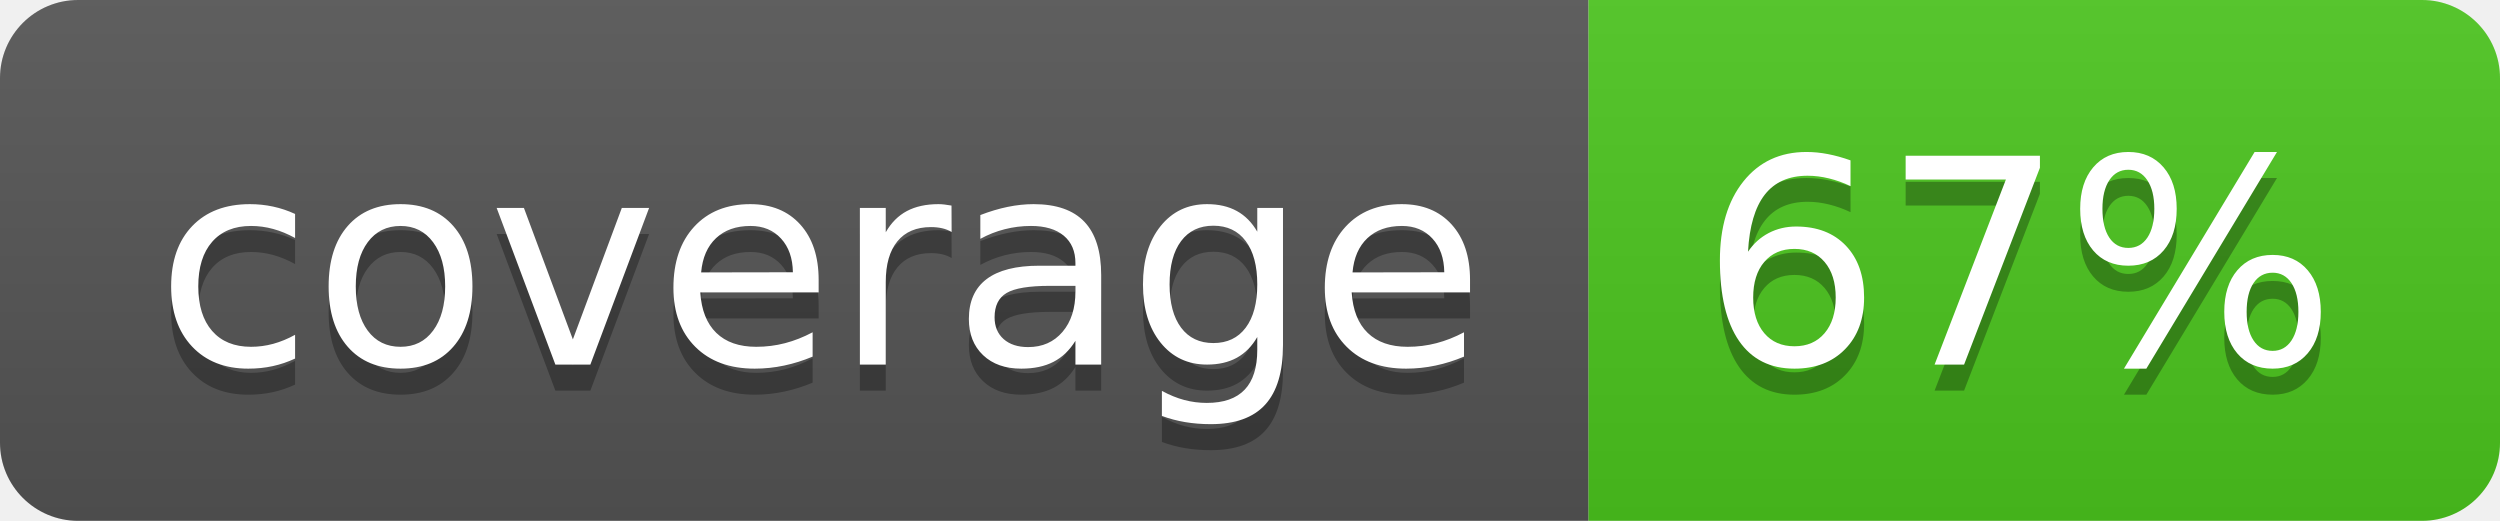
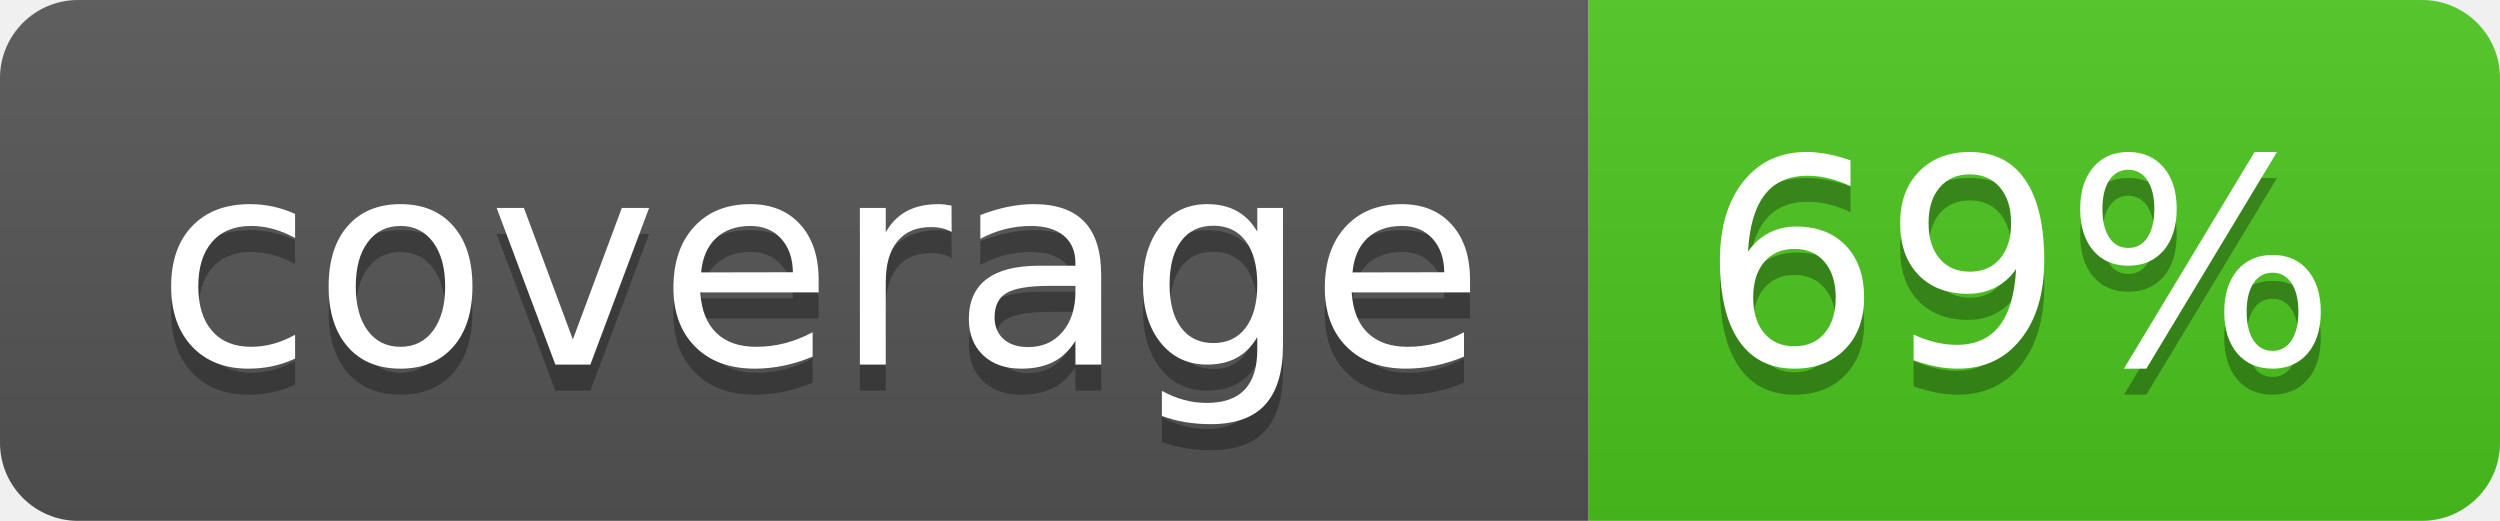
<svg xmlns="http://www.w3.org/2000/svg" width="96" height="20">
  <linearGradient id="b" x2="0" y2="100%">
    <stop offset="0" stop-color="#bbb" stop-opacity=".1" />
    <stop offset="1" stop-opacity=".1" />
  </linearGradient>
  <clipPath id="a">
    <rect width="96" height="20" rx="3" fill="#fff" />
  </clipPath>
  <g clip-path="url(#a)">
    <path fill="#555" d="M0 0h61v20H0z" />
    <path fill="#4CC61E" d="M61 0h35v20H61z" />
    <path fill="url(#b)" d="M0 0h96v20H0z" />
  </g>
  <g fill="#fff" text-anchor="middle" font-family="DejaVu Sans,Verdana,Geneva,sans-serif" font-size="110">
    <text x="315" y="150" fill="#010101" fill-opacity=".3" transform="scale(.1)" textLength="510">coverage</text>
    <text x="315" y="140" transform="scale(.1)" textLength="510">coverage</text>
-     <text x="775" y="150" fill="#010101" fill-opacity=".3" transform="scale(.1)" textLength="250">67%</text>
-     <text x="775" y="140" transform="scale(.1)" textLength="250">67%</text>
+     <text x="775" y="150" fill="#010101" fill-opacity=".3" transform="scale(.1)" textLength="250">69%</text>
+     <text x="775" y="140" transform="scale(.1)" textLength="250">69%</text>
  </g>
</svg>
